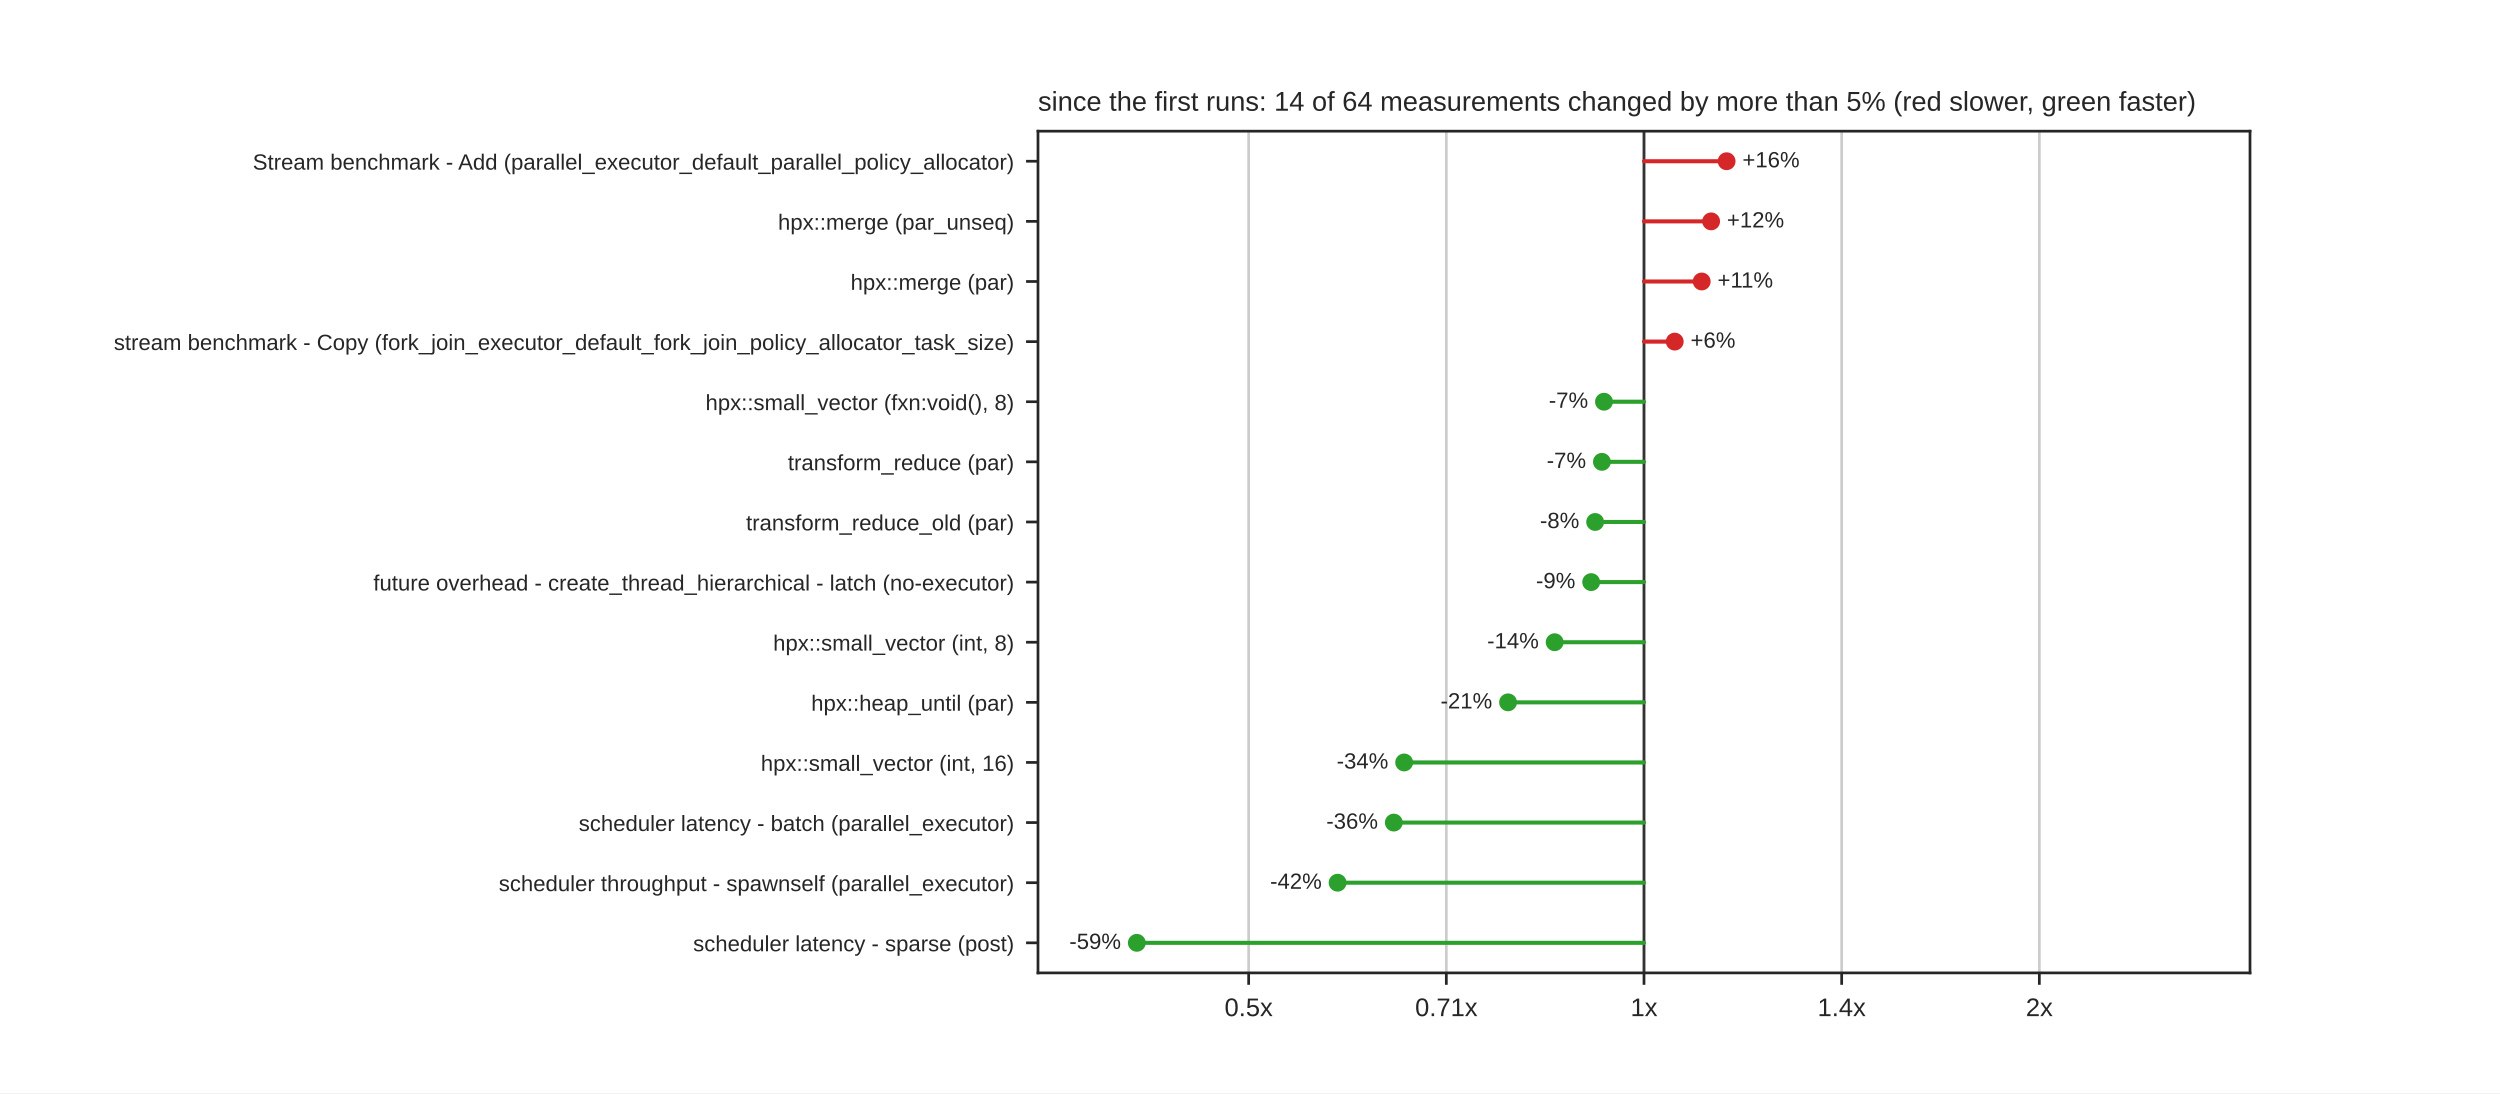
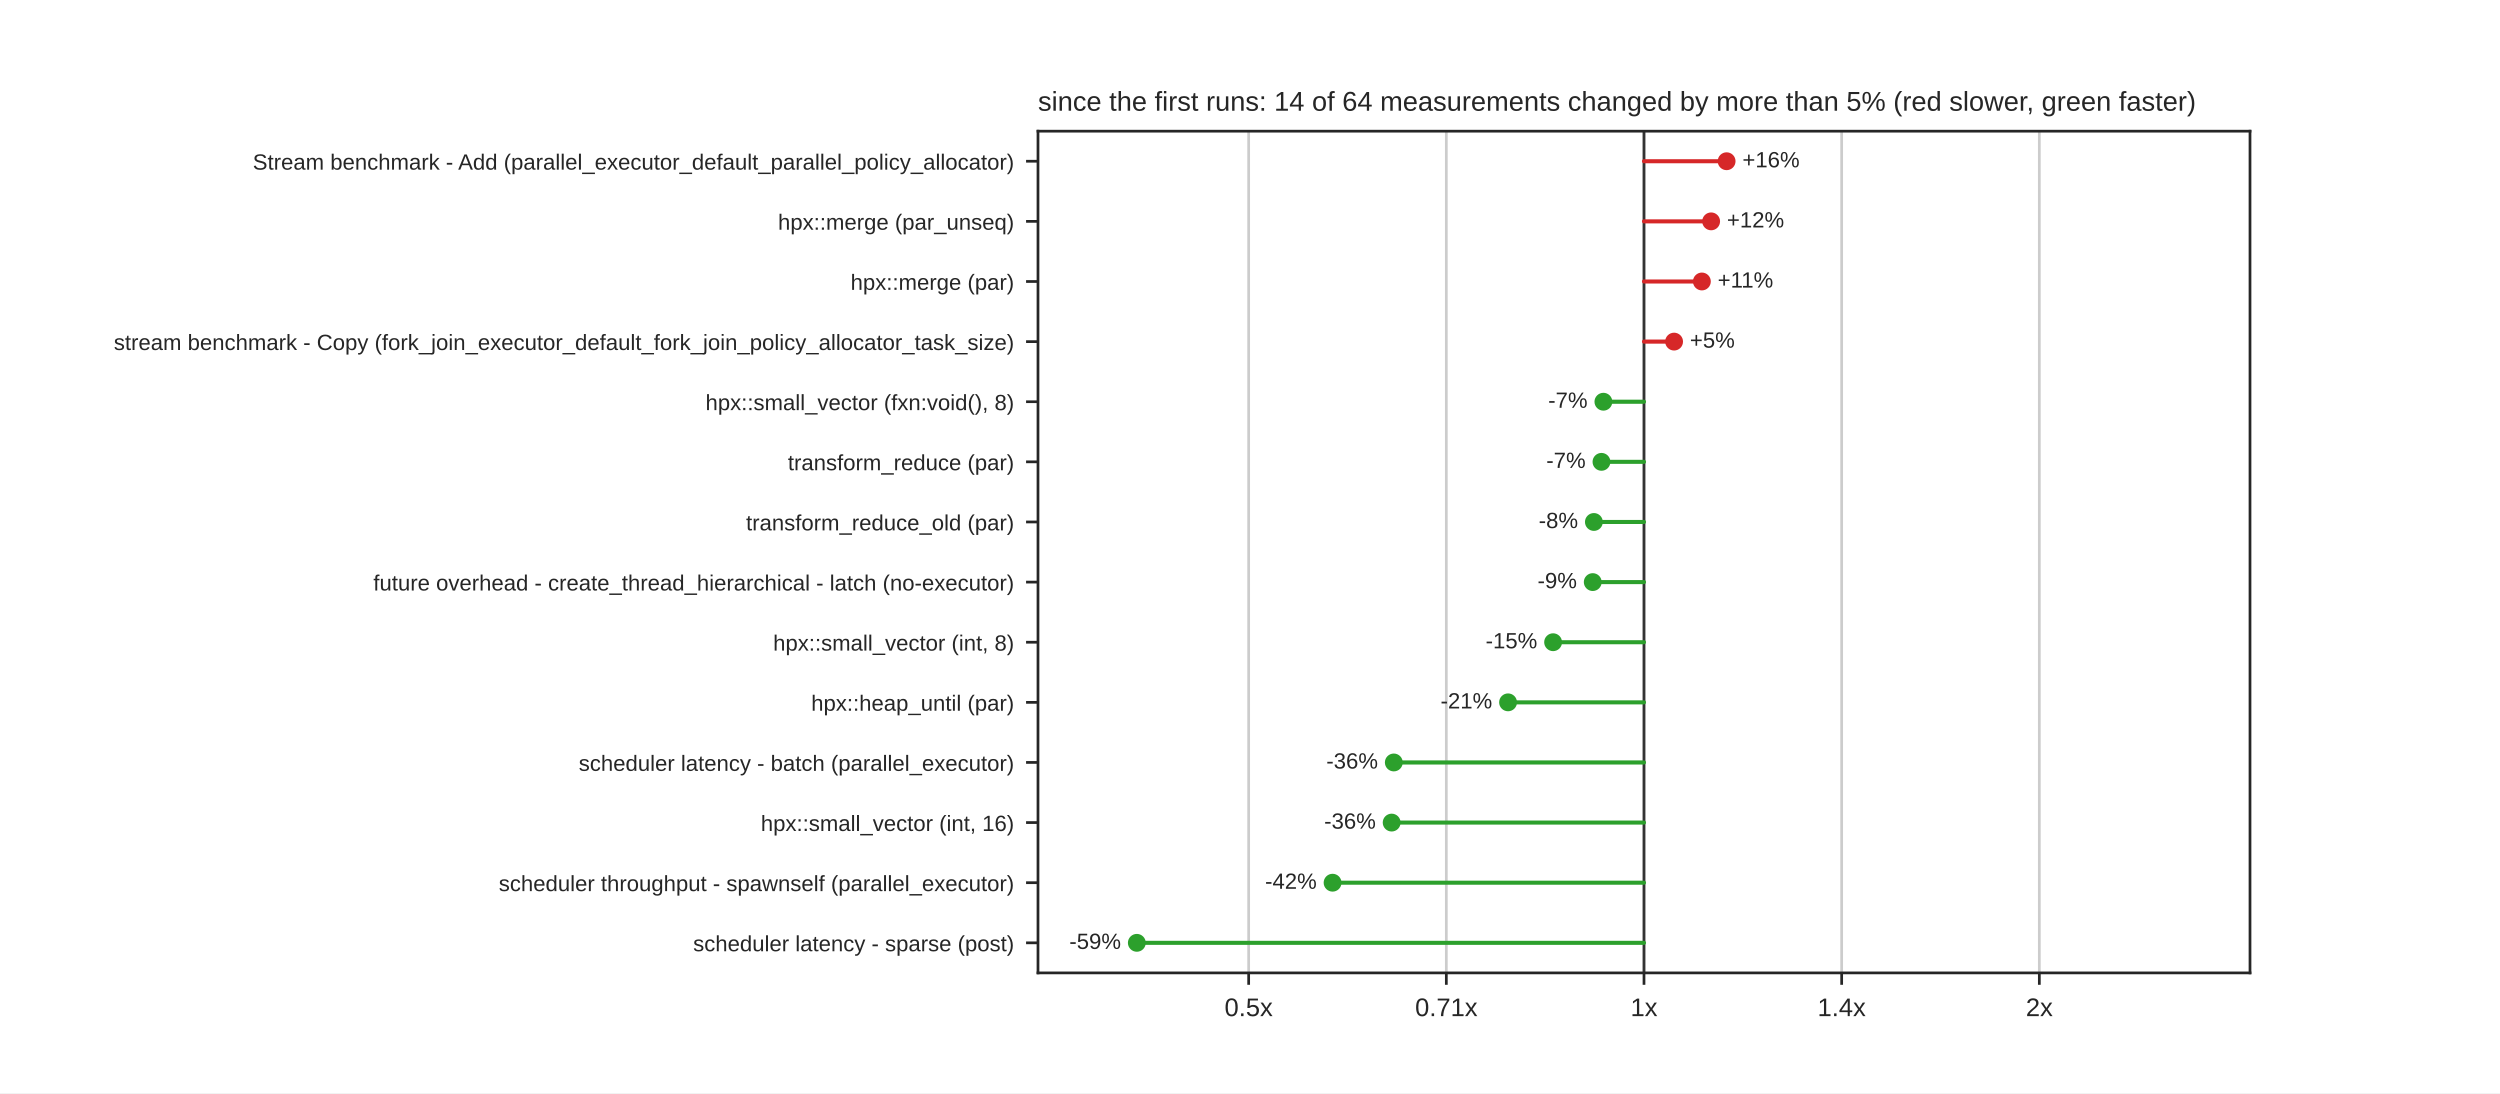
<svg xmlns="http://www.w3.org/2000/svg" xmlns:xlink="http://www.w3.org/1999/xlink" width="734.4pt" height="321.12pt" viewBox="0 0 734.4 321.12" version="1.1">
  <defs>
    <style type="text/css">*{stroke-linejoin: round; stroke-linecap: butt}</style>
  </defs>
  <g id="figure_1">
    <g id="patch_1">
      <path d="M 0 321.12  L 734.4 321.12  L 734.4 0  L 0 0  z " style="fill: #ffffff" />
    </g>
    <g id="axes_1">
      <g id="patch_2">
        <path d="M 304.92 285.797  L 660.96 285.797  L 660.96 38.534  L 304.92 38.534  z " style="fill: #ffffff" />
      </g>
      <g id="matplotlib.axis_1">
        <g id="xtick_1">
          <g id="line2d_1">
-             <path d="M 366.805 285.797  L 366.805 38.534  " clip-path="url(#pd0584a2bc1)" style="fill: none; stroke: #cccccc; stroke-width: 0.8; stroke-linecap: round" />
+             <path d="M 366.806 285.797  L 366.806 38.534  " clip-path="url(#pd0584a2bc1)" style="fill: none; stroke: #cccccc; stroke-width: 0.8; stroke-linecap: round" />
          </g>
          <g id="line2d_2">
            <defs>
              <path id="mdfc5214045" d="M 0 0  L 0 3.5  " style="stroke: #262626; stroke-width: 0.8" />
            </defs>
            <g>
-               <use xlink:href="#mdfc5214045" x="366.805" y="285.797" style="fill: #262626; stroke: #262626; stroke-width: 0.8" />
+               <use xlink:href="#mdfc5214045" x="366.806" y="285.797" style="fill: #262626; stroke: #262626; stroke-width: 0.8" />
            </g>
          </g>
          <g id="text_1">
-             <text style="fill: #262626; font: 7.5px 'Arial', 'DejaVu Sans', 'Liberation Sans', 'Bitstream Vera Sans', sans-serif; text-anchor: middle" x="366.805" y="298.496" transform="rotate(-0 366.805 298.4956)">0.5x</text>
+             <text style="fill: #262626; font: 7.5px 'Arial', 'DejaVu Sans', 'Liberation Sans', 'Bitstream Vera Sans', sans-serif; text-anchor: middle" x="366.806" y="298.496" transform="rotate(-0 366.806 298.4956)">0.5x</text>
          </g>
        </g>
        <g id="xtick_2">
          <g id="line2d_3">
-             <path d="M 424.872 285.797  L 424.872 38.534  " clip-path="url(#pd0584a2bc1)" style="fill: none; stroke: #cccccc; stroke-width: 0.8; stroke-linecap: round" />
+             <path d="M 424.873 285.797  L 424.873 38.534  " clip-path="url(#pd0584a2bc1)" style="fill: none; stroke: #cccccc; stroke-width: 0.8; stroke-linecap: round" />
          </g>
          <g id="line2d_4">
            <g>
-               <use xlink:href="#mdfc5214045" x="424.872" y="285.797" style="fill: #262626; stroke: #262626; stroke-width: 0.8" />
+               <use xlink:href="#mdfc5214045" x="424.873" y="285.797" style="fill: #262626; stroke: #262626; stroke-width: 0.8" />
            </g>
          </g>
          <g id="text_2">
-             <text style="fill: #262626; font: 7.5px 'Arial', 'DejaVu Sans', 'Liberation Sans', 'Bitstream Vera Sans', sans-serif; text-anchor: middle" x="424.872" y="298.496" transform="rotate(-0 424.8725 298.4956)">0.71x</text>
+             <text style="fill: #262626; font: 7.5px 'Arial', 'DejaVu Sans', 'Liberation Sans', 'Bitstream Vera Sans', sans-serif; text-anchor: middle" x="424.873" y="298.496" transform="rotate(-0 424.873 298.4956)">0.71x</text>
          </g>
        </g>
        <g id="xtick_3">
          <g id="line2d_5">
            <path d="M 482.94 285.797  L 482.94 38.534  " clip-path="url(#pd0584a2bc1)" style="fill: none; stroke: #cccccc; stroke-width: 0.8; stroke-linecap: round" />
          </g>
          <g id="line2d_6">
            <g>
              <use xlink:href="#mdfc5214045" x="482.94" y="285.797" style="fill: #262626; stroke: #262626; stroke-width: 0.8" />
            </g>
          </g>
          <g id="text_3">
            <text style="fill: #262626; font: 7.5px 'Arial', 'DejaVu Sans', 'Liberation Sans', 'Bitstream Vera Sans', sans-serif; text-anchor: middle" x="482.94" y="298.496" transform="rotate(-0 482.94 298.4956)">1x</text>
          </g>
        </g>
        <g id="xtick_4">
          <g id="line2d_7">
-             <path d="M 541.008 285.797  L 541.008 38.534  " clip-path="url(#pd0584a2bc1)" style="fill: none; stroke: #cccccc; stroke-width: 0.8; stroke-linecap: round" />
+             <path d="M 541.007 285.797  L 541.007 38.534  " clip-path="url(#pd0584a2bc1)" style="fill: none; stroke: #cccccc; stroke-width: 0.8; stroke-linecap: round" />
          </g>
          <g id="line2d_8">
            <g>
-               <use xlink:href="#mdfc5214045" x="541.008" y="285.797" style="fill: #262626; stroke: #262626; stroke-width: 0.8" />
+               <use xlink:href="#mdfc5214045" x="541.007" y="285.797" style="fill: #262626; stroke: #262626; stroke-width: 0.8" />
            </g>
          </g>
          <g id="text_4">
-             <text style="fill: #262626; font: 7.5px 'Arial', 'DejaVu Sans', 'Liberation Sans', 'Bitstream Vera Sans', sans-serif; text-anchor: middle" x="541.008" y="298.496" transform="rotate(-0 541.0075 298.4956)">1.4x</text>
+             <text style="fill: #262626; font: 7.5px 'Arial', 'DejaVu Sans', 'Liberation Sans', 'Bitstream Vera Sans', sans-serif; text-anchor: middle" x="541.007" y="298.496" transform="rotate(-0 541.007 298.4956)">1.4x</text>
          </g>
        </g>
        <g id="xtick_5">
          <g id="line2d_9">
-             <path d="M 599.075 285.797  L 599.075 38.534  " clip-path="url(#pd0584a2bc1)" style="fill: none; stroke: #cccccc; stroke-width: 0.8; stroke-linecap: round" />
+             <path d="M 599.074 285.797  L 599.074 38.534  " clip-path="url(#pd0584a2bc1)" style="fill: none; stroke: #cccccc; stroke-width: 0.8; stroke-linecap: round" />
          </g>
          <g id="line2d_10">
            <g>
-               <use xlink:href="#mdfc5214045" x="599.075" y="285.797" style="fill: #262626; stroke: #262626; stroke-width: 0.8" />
+               <use xlink:href="#mdfc5214045" x="599.074" y="285.797" style="fill: #262626; stroke: #262626; stroke-width: 0.8" />
            </g>
          </g>
          <g id="text_5">
-             <text style="fill: #262626; font: 7.5px 'Arial', 'DejaVu Sans', 'Liberation Sans', 'Bitstream Vera Sans', sans-serif; text-anchor: middle" x="599.075" y="298.496" transform="rotate(-0 599.075 298.4956)">2x</text>
+             <text style="fill: #262626; font: 7.5px 'Arial', 'DejaVu Sans', 'Liberation Sans', 'Bitstream Vera Sans', sans-serif; text-anchor: middle" x="599.074" y="298.496" transform="rotate(-0 599.074 298.4956)">2x</text>
          </g>
        </g>
      </g>
      <g id="matplotlib.axis_2">
        <g id="ytick_1">
          <g id="line2d_11">
            <defs>
              <path id="m414165cd4d" d="M 0 0  L -3.5 0  " style="stroke: #262626; stroke-width: 0.8" />
            </defs>
            <g>
              <use xlink:href="#m414165cd4d" x="304.92" y="47.365" style="fill: #262626; stroke: #262626; stroke-width: 0.8" />
            </g>
          </g>
          <g id="text_6">
            <text style="fill: #262626; font: 6.5px 'Arial', 'DejaVu Sans', 'Liberation Sans', 'Bitstream Vera Sans', sans-serif; text-anchor: end" x="297.92" y="49.835" transform="rotate(-0 297.92 49.83469)">Stream benchmark - Add (parallel_executor_default_parallel_policy_allocator)</text>
          </g>
        </g>
        <g id="ytick_2">
          <g id="line2d_12">
            <g>
              <use xlink:href="#m414165cd4d" x="304.92" y="65.027" style="fill: #262626; stroke: #262626; stroke-width: 0.8" />
            </g>
          </g>
          <g id="text_7">
            <text style="fill: #262626; font: 6.5px 'Arial', 'DejaVu Sans', 'Liberation Sans', 'Bitstream Vera Sans', sans-serif; text-anchor: end" x="297.92" y="67.496" transform="rotate(-0 297.92 67.49629)">hpx::merge (par_unseq)</text>
          </g>
        </g>
        <g id="ytick_3">
          <g id="line2d_13">
            <g>
              <use xlink:href="#m414165cd4d" x="304.92" y="82.688" style="fill: #262626; stroke: #262626; stroke-width: 0.8" />
            </g>
          </g>
          <g id="text_8">
            <text style="fill: #262626; font: 6.5px 'Arial', 'DejaVu Sans', 'Liberation Sans', 'Bitstream Vera Sans', sans-serif; text-anchor: end" x="297.92" y="85.158" transform="rotate(-0 297.92 85.15789)">hpx::merge (par)</text>
          </g>
        </g>
        <g id="ytick_4">
          <g id="line2d_14">
            <g>
              <use xlink:href="#m414165cd4d" x="304.92" y="100.35" style="fill: #262626; stroke: #262626; stroke-width: 0.8" />
            </g>
          </g>
          <g id="text_9">
            <text style="fill: #262626; font: 6.5px 'Arial', 'DejaVu Sans', 'Liberation Sans', 'Bitstream Vera Sans', sans-serif; text-anchor: end" x="297.92" y="102.819" transform="rotate(-0 297.92 102.8195)">stream benchmark - Copy (fork_join_executor_default_fork_join_policy_allocator_task_size)</text>
          </g>
        </g>
        <g id="ytick_5">
          <g id="line2d_15">
            <g>
              <use xlink:href="#m414165cd4d" x="304.92" y="118.012" style="fill: #262626; stroke: #262626; stroke-width: 0.8" />
            </g>
          </g>
          <g id="text_10">
            <text style="fill: #262626; font: 6.5px 'Arial', 'DejaVu Sans', 'Liberation Sans', 'Bitstream Vera Sans', sans-serif; text-anchor: end" x="297.92" y="120.481" transform="rotate(-0 297.92 120.4811)">hpx::small_vector (fxn:void(), 8)</text>
          </g>
        </g>
        <g id="ytick_6">
          <g id="line2d_16">
            <g>
              <use xlink:href="#m414165cd4d" x="304.92" y="135.673" style="fill: #262626; stroke: #262626; stroke-width: 0.8" />
            </g>
          </g>
          <g id="text_11">
            <text style="fill: #262626; font: 6.5px 'Arial', 'DejaVu Sans', 'Liberation Sans', 'Bitstream Vera Sans', sans-serif; text-anchor: end" x="297.92" y="138.143" transform="rotate(-0 297.92 138.1427)">transform_reduce (par)</text>
          </g>
        </g>
        <g id="ytick_7">
          <g id="line2d_17">
            <g>
              <use xlink:href="#m414165cd4d" x="304.92" y="153.335" style="fill: #262626; stroke: #262626; stroke-width: 0.8" />
            </g>
          </g>
          <g id="text_12">
            <text style="fill: #262626; font: 6.5px 'Arial', 'DejaVu Sans', 'Liberation Sans', 'Bitstream Vera Sans', sans-serif; text-anchor: end" x="297.92" y="155.804" transform="rotate(-0 297.92 155.8043)">transform_reduce_old (par)</text>
          </g>
        </g>
        <g id="ytick_8">
          <g id="line2d_18">
            <g>
              <use xlink:href="#m414165cd4d" x="304.92" y="170.996" style="fill: #262626; stroke: #262626; stroke-width: 0.8" />
            </g>
          </g>
          <g id="text_13">
            <text style="fill: #262626; font: 6.5px 'Arial', 'DejaVu Sans', 'Liberation Sans', 'Bitstream Vera Sans', sans-serif; text-anchor: end" x="297.92" y="173.466" transform="rotate(-0 297.92 173.4659)">future overhead - create_thread_hierarchical - latch (no-executor)</text>
          </g>
        </g>
        <g id="ytick_9">
          <g id="line2d_19">
            <g>
              <use xlink:href="#m414165cd4d" x="304.92" y="188.658" style="fill: #262626; stroke: #262626; stroke-width: 0.8" />
            </g>
          </g>
          <g id="text_14">
            <text style="fill: #262626; font: 6.5px 'Arial', 'DejaVu Sans', 'Liberation Sans', 'Bitstream Vera Sans', sans-serif; text-anchor: end" x="297.92" y="191.127" transform="rotate(-0 297.92 191.1275)">hpx::small_vector (int, 8)</text>
          </g>
        </g>
        <g id="ytick_10">
          <g id="line2d_20">
            <g>
              <use xlink:href="#m414165cd4d" x="304.92" y="206.32" style="fill: #262626; stroke: #262626; stroke-width: 0.8" />
            </g>
          </g>
          <g id="text_15">
            <text style="fill: #262626; font: 6.5px 'Arial', 'DejaVu Sans', 'Liberation Sans', 'Bitstream Vera Sans', sans-serif; text-anchor: end" x="297.92" y="208.789" transform="rotate(-0 297.92 208.7891)">hpx::heap_until (par)</text>
          </g>
        </g>
        <g id="ytick_11">
          <g id="line2d_21">
            <g>
              <use xlink:href="#m414165cd4d" x="304.92" y="223.981" style="fill: #262626; stroke: #262626; stroke-width: 0.8" />
            </g>
          </g>
          <g id="text_16">
-             <text style="fill: #262626; font: 6.5px 'Arial', 'DejaVu Sans', 'Liberation Sans', 'Bitstream Vera Sans', sans-serif; text-anchor: end" x="297.92" y="226.451" transform="rotate(-0 297.92 226.4507)">hpx::small_vector (int, 16)</text>
+             <text style="fill: #262626; font: 6.5px 'Arial', 'DejaVu Sans', 'Liberation Sans', 'Bitstream Vera Sans', sans-serif; text-anchor: end" x="297.92" y="226.451" transform="rotate(-0 297.92 226.4507)">scheduler latency - batch (parallel_executor)</text>
          </g>
        </g>
        <g id="ytick_12">
          <g id="line2d_22">
            <g>
              <use xlink:href="#m414165cd4d" x="304.92" y="241.643" style="fill: #262626; stroke: #262626; stroke-width: 0.8" />
            </g>
          </g>
          <g id="text_17">
-             <text style="fill: #262626; font: 6.5px 'Arial', 'DejaVu Sans', 'Liberation Sans', 'Bitstream Vera Sans', sans-serif; text-anchor: end" x="297.92" y="244.112" transform="rotate(-0 297.92 244.1123)">scheduler latency - batch (parallel_executor)</text>
+             <text style="fill: #262626; font: 6.5px 'Arial', 'DejaVu Sans', 'Liberation Sans', 'Bitstream Vera Sans', sans-serif; text-anchor: end" x="297.92" y="244.112" transform="rotate(-0 297.92 244.1123)">hpx::small_vector (int, 16)</text>
          </g>
        </g>
        <g id="ytick_13">
          <g id="line2d_23">
            <g>
              <use xlink:href="#m414165cd4d" x="304.92" y="259.304" style="fill: #262626; stroke: #262626; stroke-width: 0.8" />
            </g>
          </g>
          <g id="text_18">
            <text style="fill: #262626; font: 6.5px 'Arial', 'DejaVu Sans', 'Liberation Sans', 'Bitstream Vera Sans', sans-serif; text-anchor: end" x="297.92" y="261.774" transform="rotate(-0 297.92 261.7739)">scheduler throughput - spawnself (parallel_executor)</text>
          </g>
        </g>
        <g id="ytick_14">
          <g id="line2d_24">
            <g>
              <use xlink:href="#m414165cd4d" x="304.92" y="276.966" style="fill: #262626; stroke: #262626; stroke-width: 0.8" />
            </g>
          </g>
          <g id="text_19">
            <text style="fill: #262626; font: 6.5px 'Arial', 'DejaVu Sans', 'Liberation Sans', 'Bitstream Vera Sans', sans-serif; text-anchor: end" x="297.92" y="279.435" transform="rotate(-0 297.92 279.4355)">scheduler latency - sparse (post)</text>
          </g>
        </g>
      </g>
      <g id="line2d_25">
        <path d="M 482.94 285.797  L 482.94 38.534  " clip-path="url(#pd0584a2bc1)" style="fill: none; stroke: #333333; stroke-width: 0.8; stroke-linecap: round" />
      </g>
      <g id="line2d_26">
        <path d="M 482.94 47.365  L 507.21 47.365  " clip-path="url(#pd0584a2bc1)" style="fill: none; stroke: #d62728; stroke-width: 1.2; stroke-linecap: round" />
      </g>
      <g id="line2d_27">
        <path d="M 482.94 65.027  L 502.663 65.027  " clip-path="url(#pd0584a2bc1)" style="fill: none; stroke: #d62728; stroke-width: 1.2; stroke-linecap: round" />
      </g>
      <g id="line2d_28">
-         <path d="M 482.94 82.688  L 499.895 82.688  " clip-path="url(#pd0584a2bc1)" style="fill: none; stroke: #d62728; stroke-width: 1.2; stroke-linecap: round" />
+         <path d="M 482.94 82.688  L 499.943 82.688  " clip-path="url(#pd0584a2bc1)" style="fill: none; stroke: #d62728; stroke-width: 1.2; stroke-linecap: round" />
      </g>
      <g id="line2d_29">
-         <path d="M 482.94 100.35  L 491.969 100.35  " clip-path="url(#pd0584a2bc1)" style="fill: none; stroke: #d62728; stroke-width: 1.2; stroke-linecap: round" />
+         <path d="M 482.94 100.35  L 491.781 100.35  " clip-path="url(#pd0584a2bc1)" style="fill: none; stroke: #d62728; stroke-width: 1.2; stroke-linecap: round" />
      </g>
      <g id="line2d_30">
-         <path d="M 482.94 118.012  L 471.186 118.012  " clip-path="url(#pd0584a2bc1)" style="fill: none; stroke: #2ca02c; stroke-width: 1.2; stroke-linecap: round" />
+         <path d="M 482.94 118.012  L 471.015 118.012  " clip-path="url(#pd0584a2bc1)" style="fill: none; stroke: #2ca02c; stroke-width: 1.2; stroke-linecap: round" />
      </g>
      <g id="line2d_31">
-         <path d="M 482.94 135.673  L 470.577 135.673  " clip-path="url(#pd0584a2bc1)" style="fill: none; stroke: #2ca02c; stroke-width: 1.2; stroke-linecap: round" />
+         <path d="M 482.94 135.673  L 470.45 135.673  " clip-path="url(#pd0584a2bc1)" style="fill: none; stroke: #2ca02c; stroke-width: 1.2; stroke-linecap: round" />
      </g>
      <g id="line2d_32">
-         <path d="M 482.94 153.335  L 468.589 153.335  " clip-path="url(#pd0584a2bc1)" style="fill: none; stroke: #2ca02c; stroke-width: 1.2; stroke-linecap: round" />
+         <path d="M 482.94 153.335  L 468.222 153.335  " clip-path="url(#pd0584a2bc1)" style="fill: none; stroke: #2ca02c; stroke-width: 1.2; stroke-linecap: round" />
      </g>
      <g id="line2d_33">
-         <path d="M 482.94 170.996  L 467.425 170.996  " clip-path="url(#pd0584a2bc1)" style="fill: none; stroke: #2ca02c; stroke-width: 1.2; stroke-linecap: round" />
+         <path d="M 482.94 170.996  L 467.885 170.996  " clip-path="url(#pd0584a2bc1)" style="fill: none; stroke: #2ca02c; stroke-width: 1.2; stroke-linecap: round" />
      </g>
      <g id="line2d_34">
-         <path d="M 482.94 188.658  L 456.696 188.658  " clip-path="url(#pd0584a2bc1)" style="fill: none; stroke: #2ca02c; stroke-width: 1.2; stroke-linecap: round" />
+         <path d="M 482.94 188.658  L 456.24 188.658  " clip-path="url(#pd0584a2bc1)" style="fill: none; stroke: #2ca02c; stroke-width: 1.2; stroke-linecap: round" />
      </g>
      <g id="line2d_35">
-         <path d="M 482.94 206.32  L 443.006 206.32  " clip-path="url(#pd0584a2bc1)" style="fill: none; stroke: #2ca02c; stroke-width: 1.2; stroke-linecap: round" />
+         <path d="M 482.94 206.32  L 443.007 206.32  " clip-path="url(#pd0584a2bc1)" style="fill: none; stroke: #2ca02c; stroke-width: 1.2; stroke-linecap: round" />
      </g>
      <g id="line2d_36">
-         <path d="M 482.94 223.981  L 412.486 223.981  " clip-path="url(#pd0584a2bc1)" style="fill: none; stroke: #2ca02c; stroke-width: 1.2; stroke-linecap: round" />
+         <path d="M 482.94 223.981  L 409.444 223.981  " clip-path="url(#pd0584a2bc1)" style="fill: none; stroke: #2ca02c; stroke-width: 1.2; stroke-linecap: round" />
      </g>
      <g id="line2d_37">
-         <path d="M 482.94 241.643  L 409.446 241.643  " clip-path="url(#pd0584a2bc1)" style="fill: none; stroke: #2ca02c; stroke-width: 1.2; stroke-linecap: round" />
+         <path d="M 482.94 241.643  L 408.814 241.643  " clip-path="url(#pd0584a2bc1)" style="fill: none; stroke: #2ca02c; stroke-width: 1.2; stroke-linecap: round" />
      </g>
      <g id="line2d_38">
-         <path d="M 482.94 259.304  L 392.932 259.304  " clip-path="url(#pd0584a2bc1)" style="fill: none; stroke: #2ca02c; stroke-width: 1.2; stroke-linecap: round" />
+         <path d="M 482.94 259.304  L 391.459 259.304  " clip-path="url(#pd0584a2bc1)" style="fill: none; stroke: #2ca02c; stroke-width: 1.2; stroke-linecap: round" />
      </g>
      <g id="line2d_39">
        <path d="M 482.94 276.966  L 333.954 276.966  " clip-path="url(#pd0584a2bc1)" style="fill: none; stroke: #2ca02c; stroke-width: 1.2; stroke-linecap: round" />
      </g>
      <g id="patch_3">
        <path d="M 304.92 285.797  L 304.92 38.534  " style="fill: none; stroke: #262626; stroke-width: 0.8; stroke-linejoin: miter; stroke-linecap: square" />
      </g>
      <g id="patch_4">
        <path d="M 660.96 285.797  L 660.96 38.534  " style="fill: none; stroke: #262626; stroke-width: 0.8; stroke-linejoin: miter; stroke-linecap: square" />
      </g>
      <g id="patch_5">
        <path d="M 304.92 285.797  L 660.96 285.797  " style="fill: none; stroke: #262626; stroke-width: 0.8; stroke-linejoin: miter; stroke-linecap: square" />
      </g>
      <g id="patch_6">
        <path d="M 304.92 38.534  L 660.96 38.534  " style="fill: none; stroke: #262626; stroke-width: 0.8; stroke-linejoin: miter; stroke-linecap: square" />
      </g>
      <g id="PathCollection_1">
        <defs>
          <path id="m8968767a60" d="M 0 2.121  C 0.563 2.121 1.102 1.898 1.5 1.5  C 1.898 1.102 2.121 0.563 2.121 0  C 2.121 -0.563 1.898 -1.102 1.5 -1.5  C 1.102 -1.898 0.563 -2.121 0 -2.121  C -0.563 -2.121 -1.102 -1.898 -1.5 -1.5  C -1.898 -1.102 -2.121 -0.563 -2.121 0  C -2.121 0.563 -1.898 1.102 -1.5 1.5  C -1.102 1.898 -0.563 2.121 0 2.121  z " style="stroke: #d62728" />
        </defs>
        <g clip-path="url(#pd0584a2bc1)">
          <use xlink:href="#m8968767a60" x="507.21" y="47.365" style="fill: #d62728; stroke: #d62728" />
        </g>
      </g>
      <g id="text_20">
-         <text style="fill: #262626; font: 6.5px 'Arial', 'DejaVu Sans', 'Liberation Sans', 'Bitstream Vera Sans', sans-serif; text-anchor: start" x="511.855" y="49.159" transform="rotate(-0 511.8552 49.15879)">+16%</text>
+         <text style="fill: #262626; font: 6.5px 'Arial', 'DejaVu Sans', 'Liberation Sans', 'Bitstream Vera Sans', sans-serif; text-anchor: start" x="511.855" y="49.159" transform="rotate(-0 511.8549 49.15879)">+16%</text>
      </g>
      <g id="PathCollection_2">
        <g clip-path="url(#pd0584a2bc1)">
          <use xlink:href="#m8968767a60" x="502.663" y="65.027" style="fill: #d62728; stroke: #d62728" />
        </g>
      </g>
      <g id="text_21">
-         <text style="fill: #262626; font: 6.5px 'Arial', 'DejaVu Sans', 'Liberation Sans', 'Bitstream Vera Sans', sans-serif; text-anchor: start" x="507.308" y="66.82" transform="rotate(-0 507.3082 66.82039)">+12%</text>
+         <text style="fill: #262626; font: 6.5px 'Arial', 'DejaVu Sans', 'Liberation Sans', 'Bitstream Vera Sans', sans-serif; text-anchor: start" x="507.308" y="66.82" transform="rotate(-0 507.308 66.82039)">+12%</text>
      </g>
      <g id="PathCollection_3">
        <g clip-path="url(#pd0584a2bc1)">
-           <use xlink:href="#m8968767a60" x="499.895" y="82.688" style="fill: #d62728; stroke: #d62728" />
+           <use xlink:href="#m8968767a60" x="499.943" y="82.688" style="fill: #d62728; stroke: #d62728" />
        </g>
      </g>
      <g id="text_22">
-         <text style="fill: #262626; font: 6.5px 'Arial', 'DejaVu Sans', 'Liberation Sans', 'Bitstream Vera Sans', sans-serif; text-anchor: start" x="504.54" y="84.482" transform="rotate(-0 504.5403 84.48199)">+11%</text>
+         <text style="fill: #262626; font: 6.5px 'Arial', 'DejaVu Sans', 'Liberation Sans', 'Bitstream Vera Sans', sans-serif; text-anchor: start" x="504.588" y="84.482" transform="rotate(-0 504.5883 84.48199)">+11%</text>
      </g>
      <g id="PathCollection_4">
        <g clip-path="url(#pd0584a2bc1)">
-           <use xlink:href="#m8968767a60" x="491.969" y="100.35" style="fill: #d62728; stroke: #d62728" />
+           <use xlink:href="#m8968767a60" x="491.781" y="100.35" style="fill: #d62728; stroke: #d62728" />
        </g>
      </g>
      <g id="text_23">
-         <text style="fill: #262626; font: 6.5px 'Arial', 'DejaVu Sans', 'Liberation Sans', 'Bitstream Vera Sans', sans-serif; text-anchor: start" x="496.614" y="102.144" transform="rotate(-0 496.6144 102.1436)">+6%</text>
+         <text style="fill: #262626; font: 6.5px 'Arial', 'DejaVu Sans', 'Liberation Sans', 'Bitstream Vera Sans', sans-serif; text-anchor: start" x="496.427" y="102.144" transform="rotate(-0 496.4267 102.1436)">+5%</text>
      </g>
      <g id="PathCollection_5">
        <defs>
          <path id="m7978cd0e5a" d="M 0 2.121  C 0.563 2.121 1.102 1.898 1.5 1.5  C 1.898 1.102 2.121 0.563 2.121 0  C 2.121 -0.563 1.898 -1.102 1.5 -1.5  C 1.102 -1.898 0.563 -2.121 0 -2.121  C -0.563 -2.121 -1.102 -1.898 -1.5 -1.5  C -1.898 -1.102 -2.121 -0.563 -2.121 0  C -2.121 0.563 -1.898 1.102 -1.5 1.5  C -1.102 1.898 -0.563 2.121 0 2.121  z " style="stroke: #2ca02c" />
        </defs>
        <g clip-path="url(#pd0584a2bc1)">
-           <use xlink:href="#m7978cd0e5a" x="471.186" y="118.012" style="fill: #2ca02c; stroke: #2ca02c" />
+           <use xlink:href="#m7978cd0e5a" x="471.015" y="118.012" style="fill: #2ca02c; stroke: #2ca02c" />
        </g>
      </g>
      <g id="text_24">
-         <text style="fill: #262626; font: 6.5px 'Arial', 'DejaVu Sans', 'Liberation Sans', 'Bitstream Vera Sans', sans-serif; text-anchor: end" x="466.54" y="119.805" transform="rotate(-0 466.5401 119.8052)">-7%</text>
+         <text style="fill: #262626; font: 6.5px 'Arial', 'DejaVu Sans', 'Liberation Sans', 'Bitstream Vera Sans', sans-serif; text-anchor: end" x="466.37" y="119.805" transform="rotate(-0 466.3701 119.8052)">-7%</text>
      </g>
      <g id="PathCollection_6">
        <g clip-path="url(#pd0584a2bc1)">
-           <use xlink:href="#m7978cd0e5a" x="470.577" y="135.673" style="fill: #2ca02c; stroke: #2ca02c" />
+           <use xlink:href="#m7978cd0e5a" x="470.45" y="135.673" style="fill: #2ca02c; stroke: #2ca02c" />
        </g>
      </g>
      <g id="text_25">
-         <text style="fill: #262626; font: 6.5px 'Arial', 'DejaVu Sans', 'Liberation Sans', 'Bitstream Vera Sans', sans-serif; text-anchor: end" x="465.932" y="137.467" transform="rotate(-0 465.9316 137.4668)">-7%</text>
+         <text style="fill: #262626; font: 6.5px 'Arial', 'DejaVu Sans', 'Liberation Sans', 'Bitstream Vera Sans', sans-serif; text-anchor: end" x="465.805" y="137.467" transform="rotate(-0 465.8046 137.4668)">-7%</text>
      </g>
      <g id="PathCollection_7">
        <g clip-path="url(#pd0584a2bc1)">
-           <use xlink:href="#m7978cd0e5a" x="468.589" y="153.335" style="fill: #2ca02c; stroke: #2ca02c" />
+           <use xlink:href="#m7978cd0e5a" x="468.222" y="153.335" style="fill: #2ca02c; stroke: #2ca02c" />
        </g>
      </g>
      <g id="text_26">
-         <text style="fill: #262626; font: 6.5px 'Arial', 'DejaVu Sans', 'Liberation Sans', 'Bitstream Vera Sans', sans-serif; text-anchor: end" x="463.944" y="155.128" transform="rotate(-0 463.9439 155.1284)">-8%</text>
+         <text style="fill: #262626; font: 6.5px 'Arial', 'DejaVu Sans', 'Liberation Sans', 'Bitstream Vera Sans', sans-serif; text-anchor: end" x="463.576" y="155.128" transform="rotate(-0 463.5763 155.1284)">-8%</text>
      </g>
      <g id="PathCollection_8">
        <g clip-path="url(#pd0584a2bc1)">
-           <use xlink:href="#m7978cd0e5a" x="467.425" y="170.996" style="fill: #2ca02c; stroke: #2ca02c" />
+           <use xlink:href="#m7978cd0e5a" x="467.885" y="170.996" style="fill: #2ca02c; stroke: #2ca02c" />
        </g>
      </g>
      <g id="text_27">
-         <text style="fill: #262626; font: 6.5px 'Arial', 'DejaVu Sans', 'Liberation Sans', 'Bitstream Vera Sans', sans-serif; text-anchor: end" x="462.78" y="172.79" transform="rotate(-0 462.7796 172.79)">-9%</text>
+         <text style="fill: #262626; font: 6.5px 'Arial', 'DejaVu Sans', 'Liberation Sans', 'Bitstream Vera Sans', sans-serif; text-anchor: end" x="463.239" y="172.79" transform="rotate(-0 463.2395 172.79)">-9%</text>
      </g>
      <g id="PathCollection_9">
        <g clip-path="url(#pd0584a2bc1)">
-           <use xlink:href="#m7978cd0e5a" x="456.696" y="188.658" style="fill: #2ca02c; stroke: #2ca02c" />
+           <use xlink:href="#m7978cd0e5a" x="456.24" y="188.658" style="fill: #2ca02c; stroke: #2ca02c" />
        </g>
      </g>
      <g id="text_28">
-         <text style="fill: #262626; font: 6.5px 'Arial', 'DejaVu Sans', 'Liberation Sans', 'Bitstream Vera Sans', sans-serif; text-anchor: end" x="452.05" y="190.452" transform="rotate(-0 452.0501 190.4516)">-14%</text>
+         <text style="fill: #262626; font: 6.5px 'Arial', 'DejaVu Sans', 'Liberation Sans', 'Bitstream Vera Sans', sans-serif; text-anchor: end" x="451.595" y="190.452" transform="rotate(-0 451.5947 190.4516)">-15%</text>
      </g>
      <g id="PathCollection_10">
        <g clip-path="url(#pd0584a2bc1)">
-           <use xlink:href="#m7978cd0e5a" x="443.006" y="206.32" style="fill: #2ca02c; stroke: #2ca02c" />
+           <use xlink:href="#m7978cd0e5a" x="443.007" y="206.32" style="fill: #2ca02c; stroke: #2ca02c" />
        </g>
      </g>
      <g id="text_29">
-         <text style="fill: #262626; font: 6.5px 'Arial', 'DejaVu Sans', 'Liberation Sans', 'Bitstream Vera Sans', sans-serif; text-anchor: end" x="438.361" y="208.113" transform="rotate(-0 438.3609 208.1132)">-21%</text>
+         <text style="fill: #262626; font: 6.5px 'Arial', 'DejaVu Sans', 'Liberation Sans', 'Bitstream Vera Sans', sans-serif; text-anchor: end" x="438.361" y="208.113" transform="rotate(-0 438.3613 208.1132)">-21%</text>
      </g>
      <g id="PathCollection_11">
        <g clip-path="url(#pd0584a2bc1)">
-           <use xlink:href="#m7978cd0e5a" x="412.486" y="223.981" style="fill: #2ca02c; stroke: #2ca02c" />
+           <use xlink:href="#m7978cd0e5a" x="409.444" y="223.981" style="fill: #2ca02c; stroke: #2ca02c" />
        </g>
      </g>
      <g id="text_30">
-         <text style="fill: #262626; font: 6.5px 'Arial', 'DejaVu Sans', 'Liberation Sans', 'Bitstream Vera Sans', sans-serif; text-anchor: end" x="407.84" y="225.775" transform="rotate(-0 407.8404 225.7748)">-34%</text>
+         <text style="fill: #262626; font: 6.5px 'Arial', 'DejaVu Sans', 'Liberation Sans', 'Bitstream Vera Sans', sans-serif; text-anchor: end" x="404.799" y="225.775" transform="rotate(-0 404.799 225.7748)">-36%</text>
      </g>
      <g id="PathCollection_12">
        <g clip-path="url(#pd0584a2bc1)">
-           <use xlink:href="#m7978cd0e5a" x="409.446" y="241.643" style="fill: #2ca02c; stroke: #2ca02c" />
+           <use xlink:href="#m7978cd0e5a" x="408.814" y="241.643" style="fill: #2ca02c; stroke: #2ca02c" />
        </g>
      </g>
      <g id="text_31">
-         <text style="fill: #262626; font: 6.5px 'Arial', 'DejaVu Sans', 'Liberation Sans', 'Bitstream Vera Sans', sans-serif; text-anchor: end" x="404.801" y="243.436" transform="rotate(-0 404.8011 243.4364)">-36%</text>
+         <text style="fill: #262626; font: 6.5px 'Arial', 'DejaVu Sans', 'Liberation Sans', 'Bitstream Vera Sans', sans-serif; text-anchor: end" x="404.169" y="243.436" transform="rotate(-0 404.169 243.4364)">-36%</text>
      </g>
      <g id="PathCollection_13">
        <g clip-path="url(#pd0584a2bc1)">
-           <use xlink:href="#m7978cd0e5a" x="392.932" y="259.304" style="fill: #2ca02c; stroke: #2ca02c" />
+           <use xlink:href="#m7978cd0e5a" x="391.459" y="259.304" style="fill: #2ca02c; stroke: #2ca02c" />
        </g>
      </g>
      <g id="text_32">
-         <text style="fill: #262626; font: 6.5px 'Arial', 'DejaVu Sans', 'Liberation Sans', 'Bitstream Vera Sans', sans-serif; text-anchor: end" x="388.287" y="261.098" transform="rotate(-0 388.2868 261.098)">-42%</text>
+         <text style="fill: #262626; font: 6.5px 'Arial', 'DejaVu Sans', 'Liberation Sans', 'Bitstream Vera Sans', sans-serif; text-anchor: end" x="386.813" y="261.098" transform="rotate(-0 386.8135 261.098)">-42%</text>
      </g>
      <g id="PathCollection_14">
        <g clip-path="url(#pd0584a2bc1)">
          <use xlink:href="#m7978cd0e5a" x="333.954" y="276.966" style="fill: #2ca02c; stroke: #2ca02c" />
        </g>
      </g>
      <g id="text_33">
-         <text style="fill: #262626; font: 6.5px 'Arial', 'DejaVu Sans', 'Liberation Sans', 'Bitstream Vera Sans', sans-serif; text-anchor: end" x="329.308" y="278.76" transform="rotate(-0 329.3084 278.7596)">-59%</text>
+         <text style="fill: #262626; font: 6.5px 'Arial', 'DejaVu Sans', 'Liberation Sans', 'Bitstream Vera Sans', sans-serif; text-anchor: end" x="329.308" y="278.76" transform="rotate(-0 329.3081 278.7596)">-59%</text>
      </g>
      <g id="text_34">
        <text style="fill: #262626; font: 8px 'Arial', 'DejaVu Sans', 'Liberation Sans', 'Bitstream Vera Sans', sans-serif; text-anchor: start" x="304.92" y="32.534" transform="rotate(-0 304.92 32.5344)">since the first runs: 14 of 64 measurements changed by more than 5% (red slower, green faster)</text>
      </g>
    </g>
  </g>
  <defs>
    <clipPath id="pd0584a2bc1">
      <rect x="304.92" y="38.534" width="356.04" height="247.262" />
    </clipPath>
  </defs>
</svg>
